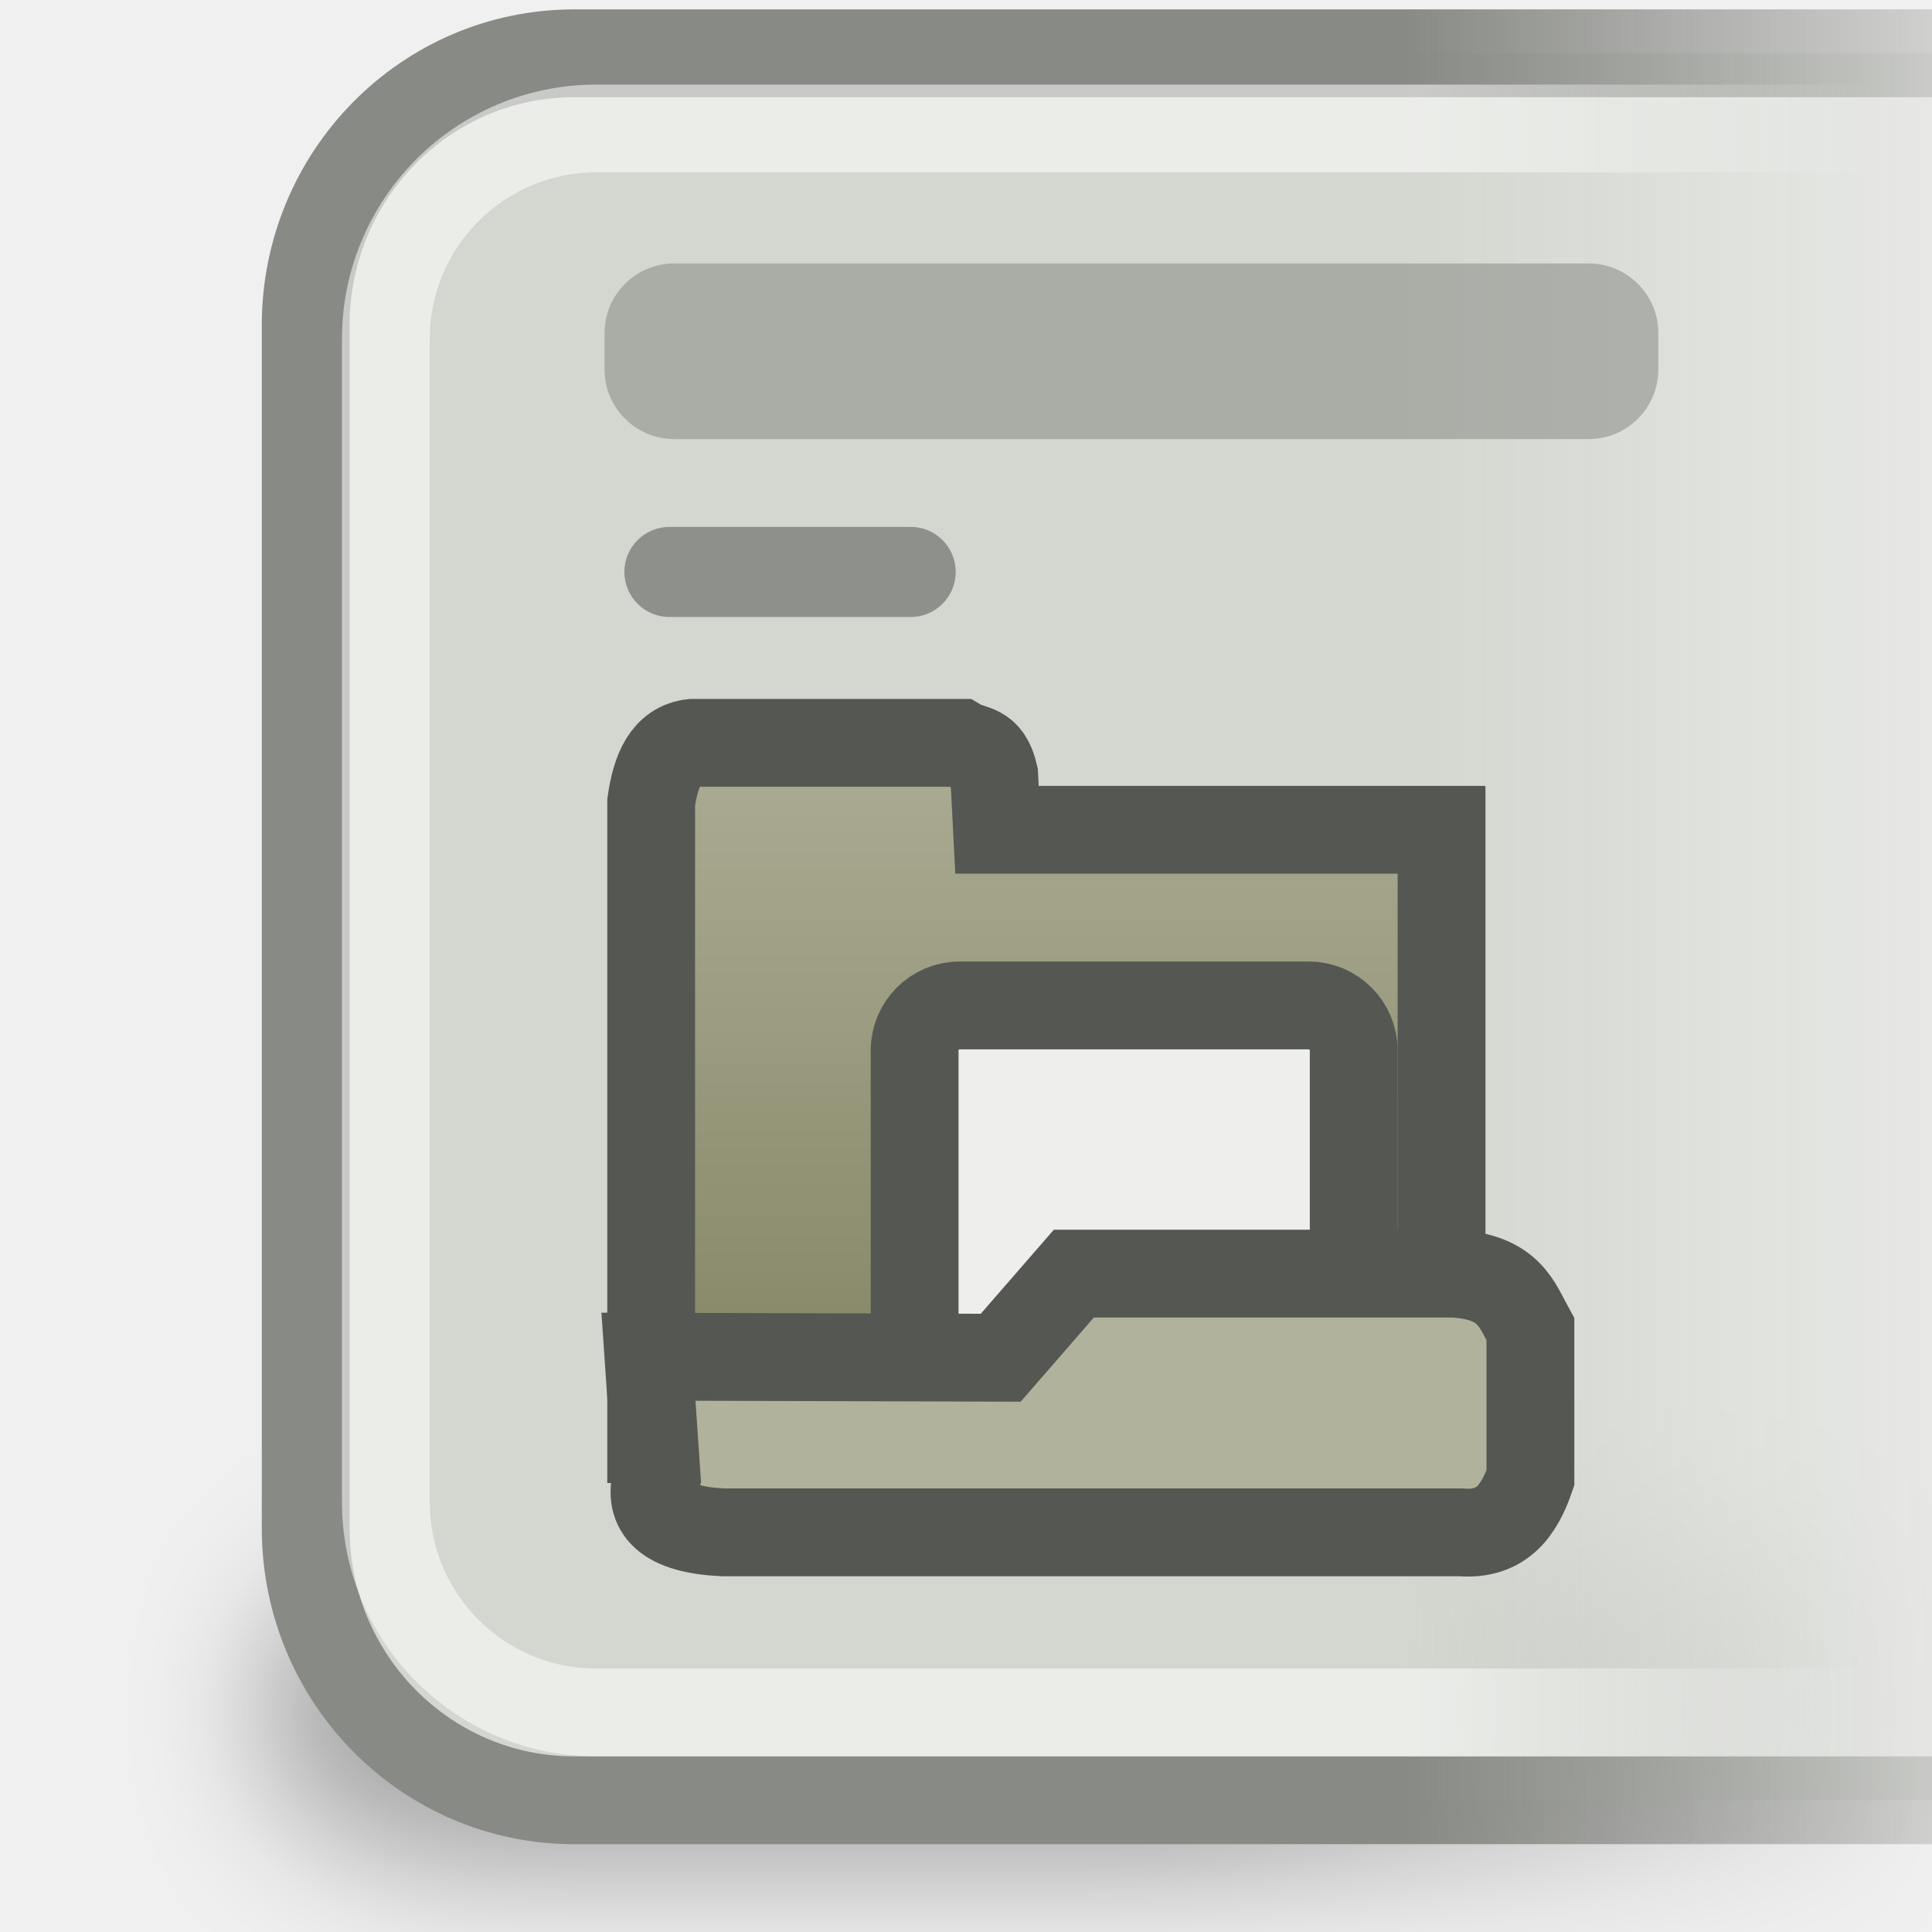
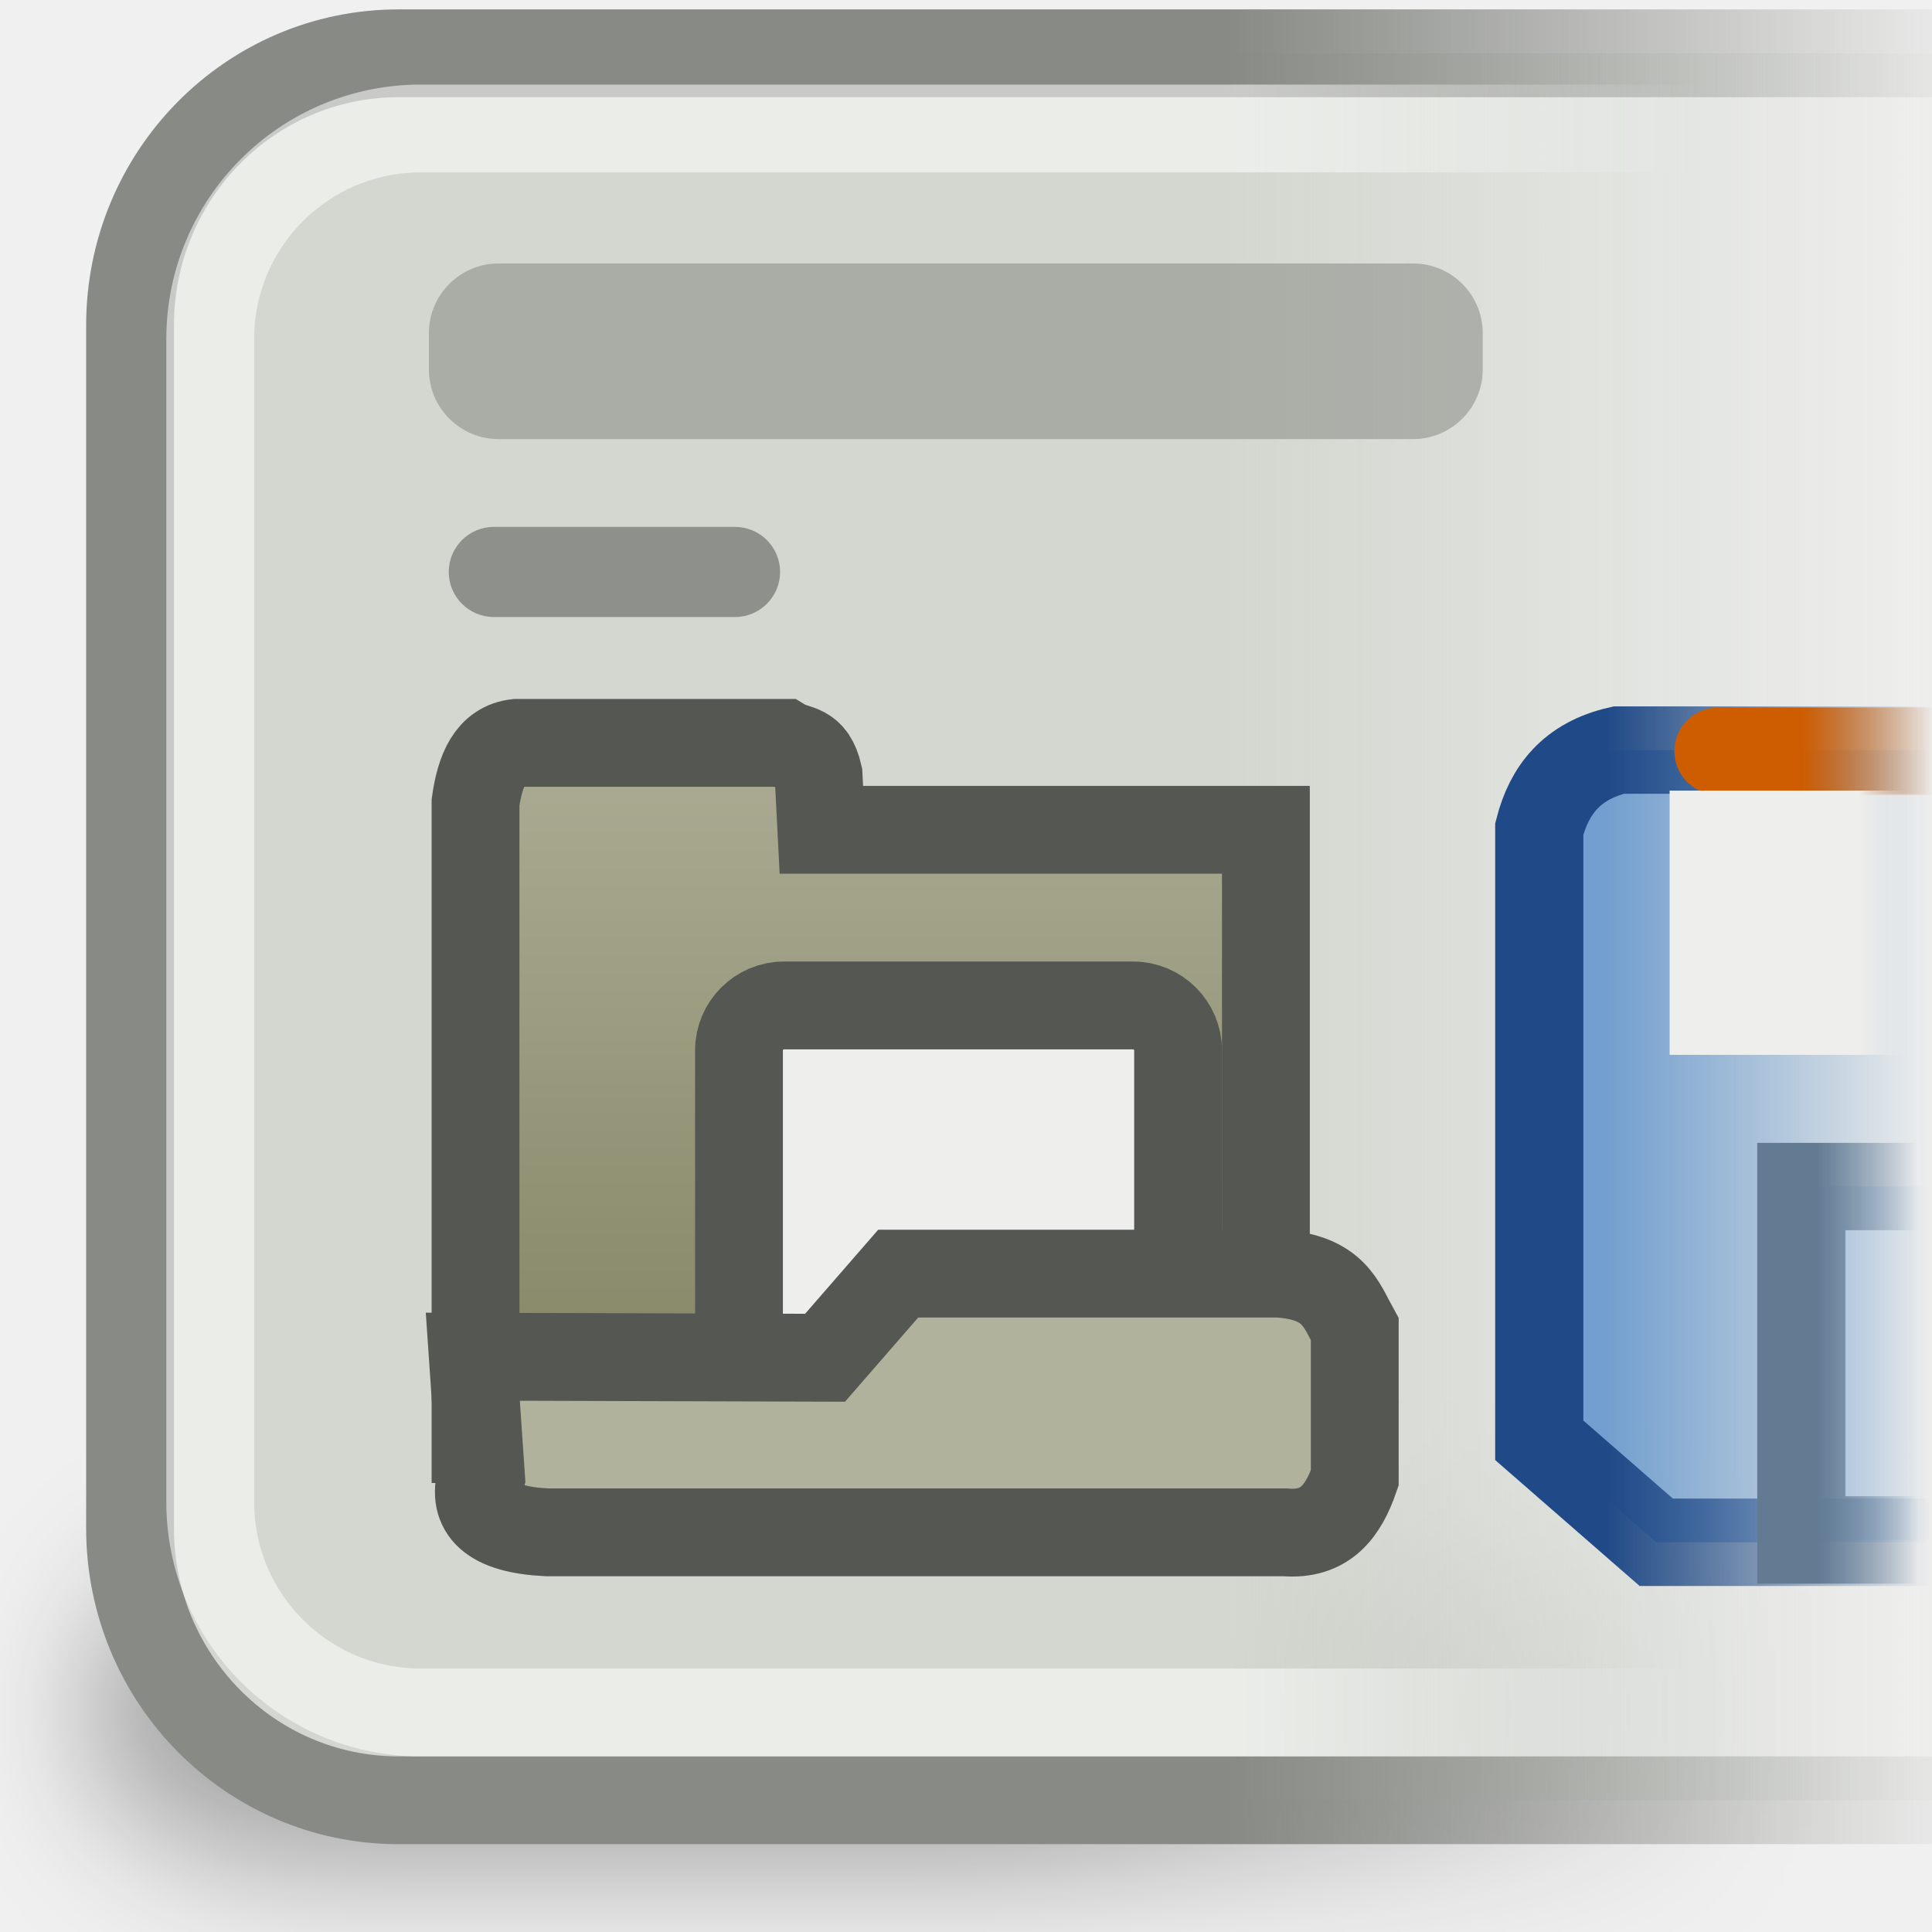
<svg xmlns="http://www.w3.org/2000/svg" xmlns:xlink="http://www.w3.org/1999/xlink" width="22" height="22" id="svg7854" version="1.0">
  <defs id="defs7856">
+     <linearGradient id="linearGradient4681">
+       <stop style="stop-color:#eeeeec;stop-opacity:1;" offset="0" id="stop4683" />
+       <stop style="stop-color:#eeeeec;stop-opacity:0;" offset="1" id="stop4685" />
+     </linearGradient>
+     <linearGradient id="linearGradient4673">
+       <stop style="stop-color:#ce5c00;stop-opacity:1;" offset="0" id="stop4675" />
+       <stop style="stop-color:#ce5c00;stop-opacity:0;" offset="1" id="stop4677" />
+     </linearGradient>
+     <linearGradient id="linearGradient4665">
+       <stop style="stop-color:#204a87;stop-opacity:1;" offset="0" id="stop4667" />
+       <stop style="stop-color:#204a87;stop-opacity:0;" offset="1" id="stop4669" />
+     </linearGradient>
+     <linearGradient id="linearGradient4657">
+       <stop style="stop-color:#627b93;stop-opacity:1;" offset="0" id="stop4659" />
+       <stop style="stop-color:#627b93;stop-opacity:0;" offset="1" id="stop4661" />
+     </linearGradient>
+     <linearGradient id="linearGradient4649">
+       <stop style="stop-color:#729fcf;stop-opacity:1;" offset="0" id="stop4651" />
+       <stop style="stop-color:#729fcf;stop-opacity:0;" offset="1" id="stop4653" />
+     </linearGradient>
    <linearGradient id="linearGradient5958">
      <stop style="stop-color:#ffffff;stop-opacity:1;" offset="0" id="stop5960" />
      <stop style="stop-color:#ffffff;stop-opacity:0;" offset="1" id="stop5962" />
    </linearGradient>
    <linearGradient id="linearGradient5921">
      <stop style="stop-color:#b1b29b;stop-opacity:1;" offset="0" id="stop5923" />
      <stop style="stop-color:#888969;stop-opacity:1" offset="1" id="stop5925" />
    </linearGradient>
    <linearGradient id="linearGradient5895">
      <stop style="stop-color:#ffffff;stop-opacity:1;" offset="0" id="stop5897" />
      <stop style="stop-color:#ffffff;stop-opacity:0;" offset="1" id="stop5899" />
    </linearGradient>
    <linearGradient id="linearGradient5853">
      <stop style="stop-color:#000000;stop-opacity:1;" offset="0" id="stop5855" />
      <stop style="stop-color:#000000;stop-opacity:0;" offset="1" id="stop5857" />
    </linearGradient>
    <linearGradient id="linearGradient5791">
      <stop style="stop-color:#ffffff;stop-opacity:1;" offset="0" id="stop5793" />
      <stop style="stop-color:#ffffff;stop-opacity:0;" offset="1" id="stop5795" />
    </linearGradient>
    <linearGradient id="linearGradient5582">
      <stop style="stop-color:#888a85;stop-opacity:1;" offset="0" id="stop5584" />
      <stop style="stop-color:#888a85;stop-opacity:0;" offset="1" id="stop5586" />
    </linearGradient>
    <linearGradient id="linearGradient5564">
      <stop style="stop-color:#888a85;stop-opacity:1;" offset="0" id="stop5566" />
      <stop style="stop-color:#888a85;stop-opacity:0;" offset="1" id="stop5568" />
    </linearGradient>
    <linearGradient id="linearGradient5556">
      <stop style="stop-color:#d3d7cf;stop-opacity:1;" offset="0" id="stop5558" />
      <stop style="stop-color:#d3d7cf;stop-opacity:0;" offset="1" id="stop5560" />
    </linearGradient>
-     <linearGradient xlink:href="#linearGradient5556" id="linearGradient5562" x1="26.766" y1="20.5" x2="44.419" y2="20.5" gradientUnits="userSpaceOnUse" gradientTransform="matrix(0.495509,0,0,0.8288931,2.721493,-6.439026)" />
-     <linearGradient xlink:href="#linearGradient5564" id="linearGradient5570" x1="26.766" y1="20.5" x2="44.419" y2="20.5" gradientUnits="userSpaceOnUse" gradientTransform="matrix(0.495509,0,0,0.8288931,2.721493,-6.439026)" />
+     <linearGradient xlink:href="#linearGradient5556" id="linearGradient5562" x1="26.766" y1="20.5" x2="44.419" y2="20.5" gradientUnits="userSpaceOnUse" gradientTransform="matrix(0.495509,0,0,0.8288931,0.7214926,-6.439026)" />
+     <linearGradient xlink:href="#linearGradient5564" id="linearGradient5570" x1="26.766" y1="20.5" x2="44.419" y2="20.5" gradientUnits="userSpaceOnUse" gradientTransform="matrix(0.495509,0,0,0.8288931,0.7214926,-6.439026)" />
    <linearGradient xlink:href="#linearGradient5582" id="linearGradient5588" x1="33" y1="15.969" x2="41.75" y2="15.969" gradientUnits="userSpaceOnUse" gradientTransform="matrix(0.677655,0,0,0.3368421,-2.478732,-1.378947)" />
    <linearGradient xlink:href="#linearGradient5791" id="linearGradient5812" gradientUnits="userSpaceOnUse" x1="36.938" y1="31" x2="43.375" y2="31" />
    <mask maskUnits="userSpaceOnUse" id="mask5808">
      <rect style="opacity:1;color:#000000;fill:url(#linearGradient5812);fill-opacity:1;fill-rule:evenodd;stroke:none;stroke-width:1;stroke-linecap:round;stroke-linejoin:miter;marker:none;marker-start:none;marker-mid:none;marker-end:none;stroke-miterlimit:4;stroke-dasharray:none;stroke-dashoffset:0;stroke-opacity:1;visibility:visible;display:inline;overflow:visible;enable-background:accumulate" id="rect5810" width="17.875" height="18" x="28" y="22" />
    </mask>
    <filter x="-0.067" width="1.133" y="-0.498" height="1.997" id="filter5848">
      <feGaussianBlur stdDeviation="1.497" id="feGaussianBlur5850" />
    </filter>
    <linearGradient xlink:href="#linearGradient5853" id="linearGradient5859" x1="25.102" y1="39.868" x2="43.303" y2="39.868" gradientUnits="userSpaceOnUse" gradientTransform="translate(0,0.5)" />
-     <linearGradient xlink:href="#linearGradient5895" id="linearGradient5901" x1="30.5" y1="23.5" x2="42" y2="23.5" gradientUnits="userSpaceOnUse" gradientTransform="matrix(0.4529782,0,0,0.5636426,2.355475,-2.763885)" />
-     <linearGradient xlink:href="#linearGradient5921" id="linearGradient5927" x1="10" y1="13.251" x2="10" y2="21.411" gradientUnits="userSpaceOnUse" gradientTransform="translate(1.915133,-6.050931)" />
+     <linearGradient xlink:href="#linearGradient5895" id="linearGradient5901" x1="30.5" y1="23.5" x2="42" y2="23.5" gradientUnits="userSpaceOnUse" gradientTransform="matrix(0.4529782,0,0,0.5636426,0.3554749,-2.763885)" />
+     <linearGradient xlink:href="#linearGradient5921" id="linearGradient5927" x1="10" y1="13.251" x2="10" y2="21.411" gradientUnits="userSpaceOnUse" gradientTransform="translate(-8.4867e-2,-6.050931)" />
    <linearGradient xlink:href="#linearGradient5958" id="linearGradient5970" gradientUnits="userSpaceOnUse" x1="22.438" y1="18.5" x2="27.188" y2="18.5" gradientTransform="matrix(1.103448,0,0,1.113417,15.0106,-1.691665)" />
-     <mask maskUnits="userSpaceOnUse" id="mask5966">
-       <rect style="opacity:1;color:#000000;fill:url(#linearGradient5970);fill-opacity:1;fill-rule:evenodd;stroke:none;stroke-width:1;stroke-linecap:round;stroke-linejoin:miter;marker:none;marker-start:none;marker-mid:none;marker-end:none;stroke-miterlimit:4;stroke-dasharray:none;stroke-dashoffset:0;stroke-opacity:1;visibility:visible;display:inline;overflow:visible;enable-background:accumulate" id="rect5968" width="13.241" height="14.474" x="34.873" y="11.669" rx="2.397" ry="2.397" />
-     </mask>
+     <linearGradient xlink:href="#linearGradient5958" id="linearGradient4647" gradientUnits="userSpaceOnUse" gradientTransform="translate(-1.987783,-5.988431)" x1="22.438" y1="18.5" x2="27.188" y2="18.5" />
+     <linearGradient xlink:href="#linearGradient4649" id="linearGradient4655" x1="37.389" y1="19.335" x2="41.444" y2="19.335" gradientUnits="userSpaceOnUse" />
+     <linearGradient xlink:href="#linearGradient4657" id="linearGradient4663" x1="40.027" y1="22.385" x2="41.3" y2="22.385" gradientUnits="userSpaceOnUse" />
+     <linearGradient xlink:href="#linearGradient4665" id="linearGradient4671" x1="37.393" y1="18.252" x2="41.451" y2="18.252" gradientUnits="userSpaceOnUse" />
+     <linearGradient xlink:href="#linearGradient4673" id="linearGradient4679" x1="39.831" y1="14.463" x2="41.539" y2="14.463" gradientUnits="userSpaceOnUse" />
+     <linearGradient xlink:href="#linearGradient4681" id="linearGradient4687" x1="40.563" y1="17.071" x2="41.148" y2="17.071" gradientUnits="userSpaceOnUse" />
  </defs>
  <g id="layer1">
-     <rect style="opacity:0.335;color:#000000;fill:url(#linearGradient5859);fill-opacity:1;fill-rule:evenodd;stroke:none;stroke-width:1;stroke-linecap:round;stroke-linejoin:miter;marker:none;marker-start:none;marker-mid:none;marker-end:none;stroke-miterlimit:4;stroke-dasharray:none;stroke-dashoffset:0;stroke-opacity:1;visibility:visible;display:inline;overflow:visible;filter:url(#filter5848);enable-background:accumulate" id="rect5814" width="44.901" height="6.01" x="2.652" y="37.363" rx="6.408" ry="5.118" transform="matrix(0.4689936,0,0,0.5871961,1.640276,-4.230983)" />
-     <rect style="opacity:1;color:#000000;fill:url(#linearGradient5562);fill-opacity:1;fill-rule:evenodd;stroke:url(#linearGradient5570);stroke-width:1;stroke-linecap:round;stroke-linejoin:miter;marker:none;marker-start:none;marker-mid:none;marker-end:none;stroke-miterlimit:4;stroke-dasharray:none;stroke-dashoffset:0;stroke-opacity:1;visibility:visible;display:inline;overflow:visible;enable-background:accumulate" id="rect4585" width="25.007" height="19.893" x="3.481" y="0.607" rx="3.057" ry="3.097" />
-     <rect ry="2.397" rx="2.397" y="1.463" x="4.394" height="18.037" width="22.422" id="rect5572" style="opacity:0.547;color:#000000;fill:none;fill-opacity:1;fill-rule:evenodd;stroke:url(#linearGradient5901);stroke-width:1;stroke-linecap:round;stroke-linejoin:miter;marker:none;marker-start:none;marker-mid:none;marker-end:none;stroke-miterlimit:4;stroke-dasharray:none;stroke-dashoffset:0;stroke-opacity:1;visibility:visible;display:inline;overflow:visible;enable-background:accumulate" />
-     <rect style="opacity:0.547;color:#000000;fill:#888a85;fill-opacity:1;fill-rule:evenodd;stroke:none;stroke-width:1;stroke-linecap:round;stroke-linejoin:miter;marker:none;marker-start:none;marker-mid:none;marker-end:none;stroke-miterlimit:4;stroke-dasharray:none;stroke-dashoffset:0;stroke-opacity:1;visibility:visible;display:inline;overflow:visible;enable-background:accumulate" id="rect5574" width="12" height="2" x="6.884" y="3" rx="0.794" ry="0.794" />
-     <rect ry="0.513" rx="0.513" y="6" x="7.11" height="1.026" width="3.773" id="rect5576" style="opacity:0.547;color:#000000;fill:#555753;fill-opacity:1;fill-rule:evenodd;stroke:none;stroke-width:1;stroke-linecap:round;stroke-linejoin:miter;marker:none;marker-start:none;marker-mid:none;marker-end:none;stroke-miterlimit:4;stroke-dasharray:none;stroke-dashoffset:0;stroke-opacity:1;visibility:visible;display:inline;overflow:visible;enable-background:accumulate" />
-     <path style="opacity:1;color:#000000;fill:url(#linearGradient5927);fill-opacity:1;fill-rule:evenodd;stroke:#555753;stroke-width:1;stroke-linecap:round;stroke-linejoin:miter;marker:none;marker-start:none;marker-mid:none;marker-end:none;stroke-miterlimit:4;stroke-dasharray:none;stroke-dashoffset:0;stroke-opacity:1;visibility:visible;display:inline;overflow:visible;enable-background:accumulate" d="M 7.415,9.137 L 7.415,16.387 L 16.415,16.387 L 16.415,9.449 L 11.353,9.449 L 11.321,8.824 C 11.245,8.49 11.078,8.553 10.922,8.459 L 7.884,8.459 C 7.583,8.492 7.467,8.772 7.415,9.137 z" id="path5909" />
-     <rect style="opacity:1;color:#000000;fill:#eeeeec;fill-opacity:1;fill-rule:evenodd;stroke:#555753;stroke-width:1;stroke-linecap:round;stroke-linejoin:miter;marker:none;marker-start:none;marker-mid:none;marker-end:none;stroke-miterlimit:4;stroke-dasharray:none;stroke-dashoffset:0;stroke-opacity:1;visibility:visible;display:inline;overflow:visible;enable-background:accumulate" id="rect5911" width="5" height="4.125" x="10.415" y="11.449" rx="0.513" ry="0.513" />
-     <path style="opacity:1;color:#000000;fill:#b1b29b;fill-opacity:1;fill-rule:evenodd;stroke:#555753;stroke-width:1;stroke-linecap:round;stroke-linejoin:miter;marker:none;marker-start:none;marker-mid:none;marker-end:none;stroke-miterlimit:4;stroke-dasharray:none;stroke-dashoffset:0;stroke-opacity:1;visibility:visible;display:inline;overflow:visible;enable-background:accumulate" d="M 7.384,15.449 L 7.478,16.824 C 7.374,17.19 7.582,17.417 8.228,17.449 L 16.634,17.449 C 17.095,17.487 17.298,17.204 17.427,16.829 L 17.427,15.137 C 17.272,14.858 17.193,14.542 16.558,14.503 L 12.228,14.503 L 11.395,15.461 L 7.384,15.449 z" id="path5907" />
-     <g id="g5947" transform="matrix(0.90625,0,0,0.8981365,8.408857,-4.531585)" mask="url(#mask5966)">
-       <path id="path5929" d="M 45.545,14.486 L 37.545,14.486 C 36.95,14.623 36.67,14.997 36.545,15.486 L 36.545,23.237 L 38.015,24.53 L 45.545,24.53 L 45.545,14.486 z" style="opacity:1;color:#000000;fill:#729fcf;fill-opacity:1;fill-rule:evenodd;stroke:#204a87;stroke-width:1.108;stroke-linecap:round;stroke-linejoin:miter;marker:none;marker-start:none;marker-mid:none;marker-end:none;stroke-miterlimit:4;stroke-dasharray:none;stroke-dashoffset:0;stroke-opacity:1;visibility:visible;display:inline;overflow:visible;enable-background:accumulate" />
-       <path id="path5935" d="M 38.797,14.5 L 45.222,14.5" style="opacity:1;color:#000000;fill:#729fcf;fill-opacity:1;fill-rule:evenodd;stroke:#ce5c00;stroke-width:1.108;stroke-linecap:round;stroke-linejoin:miter;marker:none;marker-start:none;marker-mid:none;marker-end:none;stroke-miterlimit:4;stroke-dasharray:none;stroke-dashoffset:0;stroke-opacity:1;visibility:visible;display:inline;overflow:visible;enable-background:accumulate" />
-       <path style="opacity:1;color:#000000;fill:#729fcf;fill-opacity:1;fill-rule:evenodd;stroke:#fcaf3e;stroke-width:1.108;stroke-linecap:round;stroke-linejoin:miter;marker:none;marker-start:none;marker-mid:none;marker-end:none;stroke-miterlimit:4;stroke-dasharray:none;stroke-dashoffset:0;stroke-opacity:1;visibility:visible;display:inline;overflow:visible;enable-background:accumulate" d="M 40,16 L 44,16" id="path5937" />
-       <rect y="15" x="38.183" height="3.35" width="6.894" id="rect5939" style="opacity:1;color:#000000;fill:#ffffff;fill-opacity:1;fill-rule:evenodd;stroke:none;stroke-width:1;stroke-linecap:round;stroke-linejoin:miter;marker:none;marker-start:none;marker-mid:none;marker-end:none;stroke-miterlimit:4;stroke-dasharray:none;stroke-dashoffset:0;stroke-opacity:1;visibility:visible;display:inline;overflow:visible;enable-background:accumulate" />
-       <rect y="20.02" x="39.838" height="4.48" width="4.975" id="rect5941" style="opacity:1;color:#000000;fill:#c2c2c2;fill-opacity:1;fill-rule:evenodd;stroke:#627b93;stroke-width:1.108;stroke-linecap:round;stroke-linejoin:miter;marker:none;marker-start:none;marker-mid:none;marker-end:none;stroke-miterlimit:4;stroke-dasharray:none;stroke-dashoffset:0;stroke-opacity:1;visibility:visible;display:inline;overflow:visible;enable-background:accumulate" />
-       <rect y="16" x="40" height="0.974" width="5.122" id="rect5943" style="opacity:1;color:#000000;fill:#c2c2c2;fill-opacity:1;fill-rule:evenodd;stroke:none;stroke-width:1;stroke-linecap:round;stroke-linejoin:miter;marker:none;marker-start:none;marker-mid:none;marker-end:none;stroke-miterlimit:4;stroke-dasharray:none;stroke-dashoffset:0;stroke-opacity:1;visibility:visible;display:inline;overflow:visible;enable-background:accumulate" />
-       <rect y="21.69" x="41.552" height="2.311" width="1.029" id="rect5945" style="opacity:1;color:#000000;fill:#575757;fill-opacity:1;fill-rule:evenodd;stroke:none;stroke-width:1;stroke-linecap:round;stroke-linejoin:miter;marker:none;marker-start:none;marker-mid:none;marker-end:none;stroke-miterlimit:4;stroke-dasharray:none;stroke-dashoffset:0;stroke-opacity:1;visibility:visible;display:inline;overflow:visible;enable-background:accumulate" />
+     <rect style="opacity:0.335;color:#000000;fill:url(#linearGradient5859);fill-opacity:1;fill-rule:evenodd;stroke:none;stroke-width:1;stroke-linecap:round;stroke-linejoin:miter;marker:none;marker-start:none;marker-mid:none;marker-end:none;stroke-miterlimit:4;stroke-dasharray:none;stroke-dashoffset:0;stroke-opacity:1;visibility:visible;display:inline;overflow:visible;filter:url(#filter5848);enable-background:accumulate" id="rect5814" width="44.901" height="6.01" x="2.652" y="37.363" rx="6.408" ry="5.118" transform="matrix(0.4689936,0,0,0.5871961,-0.359724,-4.230983)" />
+     <rect style="opacity:1;color:#000000;fill:url(#linearGradient5562);fill-opacity:1;fill-rule:evenodd;stroke:url(#linearGradient5570);stroke-width:1;stroke-linecap:round;stroke-linejoin:miter;marker:none;marker-start:none;marker-mid:none;marker-end:none;stroke-miterlimit:4;stroke-dasharray:none;stroke-dashoffset:0;stroke-opacity:1;visibility:visible;display:inline;overflow:visible;enable-background:accumulate" id="rect4585" width="25.007" height="19.893" x="1.481" y="0.607" rx="3.057" ry="3.097" />
+     <rect ry="2.397" rx="2.397" y="1.463" x="2.394" height="18.037" width="22.422" id="rect5572" style="opacity:0.547;color:#000000;fill:none;fill-opacity:1;fill-rule:evenodd;stroke:url(#linearGradient5901);stroke-width:1;stroke-linecap:round;stroke-linejoin:miter;marker:none;marker-start:none;marker-mid:none;marker-end:none;stroke-miterlimit:4;stroke-dasharray:none;stroke-dashoffset:0;stroke-opacity:1;visibility:visible;display:inline;overflow:visible;enable-background:accumulate" />
+     <rect style="opacity:0.547;color:#000000;fill:#888a85;fill-opacity:1;fill-rule:evenodd;stroke:none;stroke-width:1;stroke-linecap:round;stroke-linejoin:miter;marker:none;marker-start:none;marker-mid:none;marker-end:none;stroke-miterlimit:4;stroke-dasharray:none;stroke-dashoffset:0;stroke-opacity:1;visibility:visible;display:inline;overflow:visible;enable-background:accumulate" id="rect5574" width="12" height="2" x="4.884" y="3" rx="0.794" ry="0.794" />
+     <rect ry="0.513" rx="0.513" y="6" x="5.11" height="1.026" width="3.773" id="rect5576" style="opacity:0.547;color:#000000;fill:#555753;fill-opacity:1;fill-rule:evenodd;stroke:none;stroke-width:1;stroke-linecap:round;stroke-linejoin:miter;marker:none;marker-start:none;marker-mid:none;marker-end:none;stroke-miterlimit:4;stroke-dasharray:none;stroke-dashoffset:0;stroke-opacity:1;visibility:visible;display:inline;overflow:visible;enable-background:accumulate" />
+     <path style="opacity:1;color:#000000;fill:url(#linearGradient5927);fill-opacity:1;fill-rule:evenodd;stroke:#555753;stroke-width:1;stroke-linecap:round;stroke-linejoin:miter;marker:none;marker-start:none;marker-mid:none;marker-end:none;stroke-miterlimit:4;stroke-dasharray:none;stroke-dashoffset:0;stroke-opacity:1;visibility:visible;display:inline;overflow:visible;enable-background:accumulate" d="M 5.415,9.137 L 5.415,16.387 L 14.415,16.387 L 14.415,9.449 L 9.353,9.449 L 9.321,8.824 C 9.245,8.49 9.078,8.553 8.922,8.459 L 5.884,8.459 C 5.583,8.492 5.467,8.772 5.415,9.137 z " id="path5909" />
+     <rect style="opacity:1;color:#000000;fill:#eeeeec;fill-opacity:1;fill-rule:evenodd;stroke:#555753;stroke-width:1;stroke-linecap:round;stroke-linejoin:miter;marker:none;marker-start:none;marker-mid:none;marker-end:none;stroke-miterlimit:4;stroke-dasharray:none;stroke-dashoffset:0;stroke-opacity:1;visibility:visible;display:inline;overflow:visible;enable-background:accumulate" id="rect5911" width="5" height="4.125" x="8.415" y="11.449" rx="0.513" ry="0.513" />
+     <path style="opacity:1;color:#000000;fill:#b1b29b;fill-opacity:1;fill-rule:evenodd;stroke:#555753;stroke-width:1;stroke-linecap:round;stroke-linejoin:miter;marker:none;marker-start:none;marker-mid:none;marker-end:none;stroke-miterlimit:4;stroke-dasharray:none;stroke-dashoffset:0;stroke-opacity:1;visibility:visible;display:inline;overflow:visible;enable-background:accumulate" d="M 5.384,15.449 L 5.478,16.824 C 5.374,17.19 5.582,17.417 6.228,17.449 L 14.634,17.449 C 15.095,17.487 15.298,17.204 15.427,16.829 L 15.427,15.137 C 15.272,14.858 15.193,14.542 14.558,14.503 L 10.228,14.503 L 9.395,15.461 L 5.384,15.449 z " id="path5907" />
+     <g id="g5947" transform="matrix(0.90625,0,0,0.8981365,-15.59114,-4.469085)" mask="none" style="fill-opacity:1.0;fill:url(#linearGradient4655)">
+       <path id="path5929" d="M 45.545,14.486 L 37.545,14.486 C 36.95,14.623 36.67,14.997 36.545,15.486 L 36.545,23.237 L 38.015,24.53 L 45.545,24.53 L 45.545,14.486 z " style="opacity:1;color:#000000;fill:url(#linearGradient4655);fill-opacity:1.0;fill-rule:evenodd;stroke:url(#linearGradient4671);stroke-width:1.108;stroke-linecap:round;stroke-linejoin:miter;marker:none;marker-start:none;marker-mid:none;marker-end:none;stroke-miterlimit:4;stroke-dasharray:none;stroke-dashoffset:0;stroke-opacity:1;visibility:visible;display:inline;overflow:visible;enable-background:accumulate" />
+       <path id="path5935" d="M 38.797,14.5 L 45.222,14.5" style="opacity:1;color:#000000;fill:url(#linearGradient4655);fill-opacity:1.0;fill-rule:evenodd;stroke:url(#linearGradient4679);stroke-width:1.108;stroke-linecap:round;stroke-linejoin:miter;marker:none;marker-start:none;marker-mid:none;marker-end:none;stroke-miterlimit:4;stroke-dasharray:none;stroke-dashoffset:0;stroke-opacity:1;visibility:visible;display:inline;overflow:visible;enable-background:accumulate" />
+       <rect y="20.02" x="39.838" height="4.48" width="4.975" id="rect5941" style="opacity:1;color:#000000;fill:url(#linearGradient4655);fill-opacity:1.0;fill-rule:evenodd;stroke:url(#linearGradient4663);stroke-width:1.108;stroke-linecap:round;stroke-linejoin:miter;marker:none;marker-start:none;marker-mid:none;marker-end:none;stroke-miterlimit:4;stroke-dasharray:none;stroke-dashoffset:0;stroke-opacity:1;visibility:visible;display:inline;overflow:visible;enable-background:accumulate" />
+       <rect y="21.69" x="41.552" height="2.311" width="1.029" id="rect5945" style="opacity:1;color:#000000;fill:url(#linearGradient4655);fill-opacity:1.0;fill-rule:evenodd;stroke:none;stroke-width:1;stroke-linecap:round;stroke-linejoin:miter;marker:none;marker-start:none;marker-mid:none;marker-end:none;stroke-miterlimit:4;stroke-dasharray:none;stroke-dashoffset:0;stroke-opacity:1;visibility:visible;display:inline;overflow:visible;enable-background:accumulate" />
+       <rect y="15" x="38.183" height="3.35" width="6.894" id="rect5939" style="opacity:1;color:#000000;fill:url(#linearGradient4687);fill-opacity:1.0;fill-rule:evenodd;stroke:none;stroke-width:1;stroke-linecap:round;stroke-linejoin:miter;marker:none;marker-start:none;marker-mid:none;marker-end:none;stroke-miterlimit:4;stroke-dasharray:none;stroke-dashoffset:0;stroke-opacity:1;visibility:visible;display:inline;overflow:visible;enable-background:accumulate" />
    </g>
  </g>
</svg>
